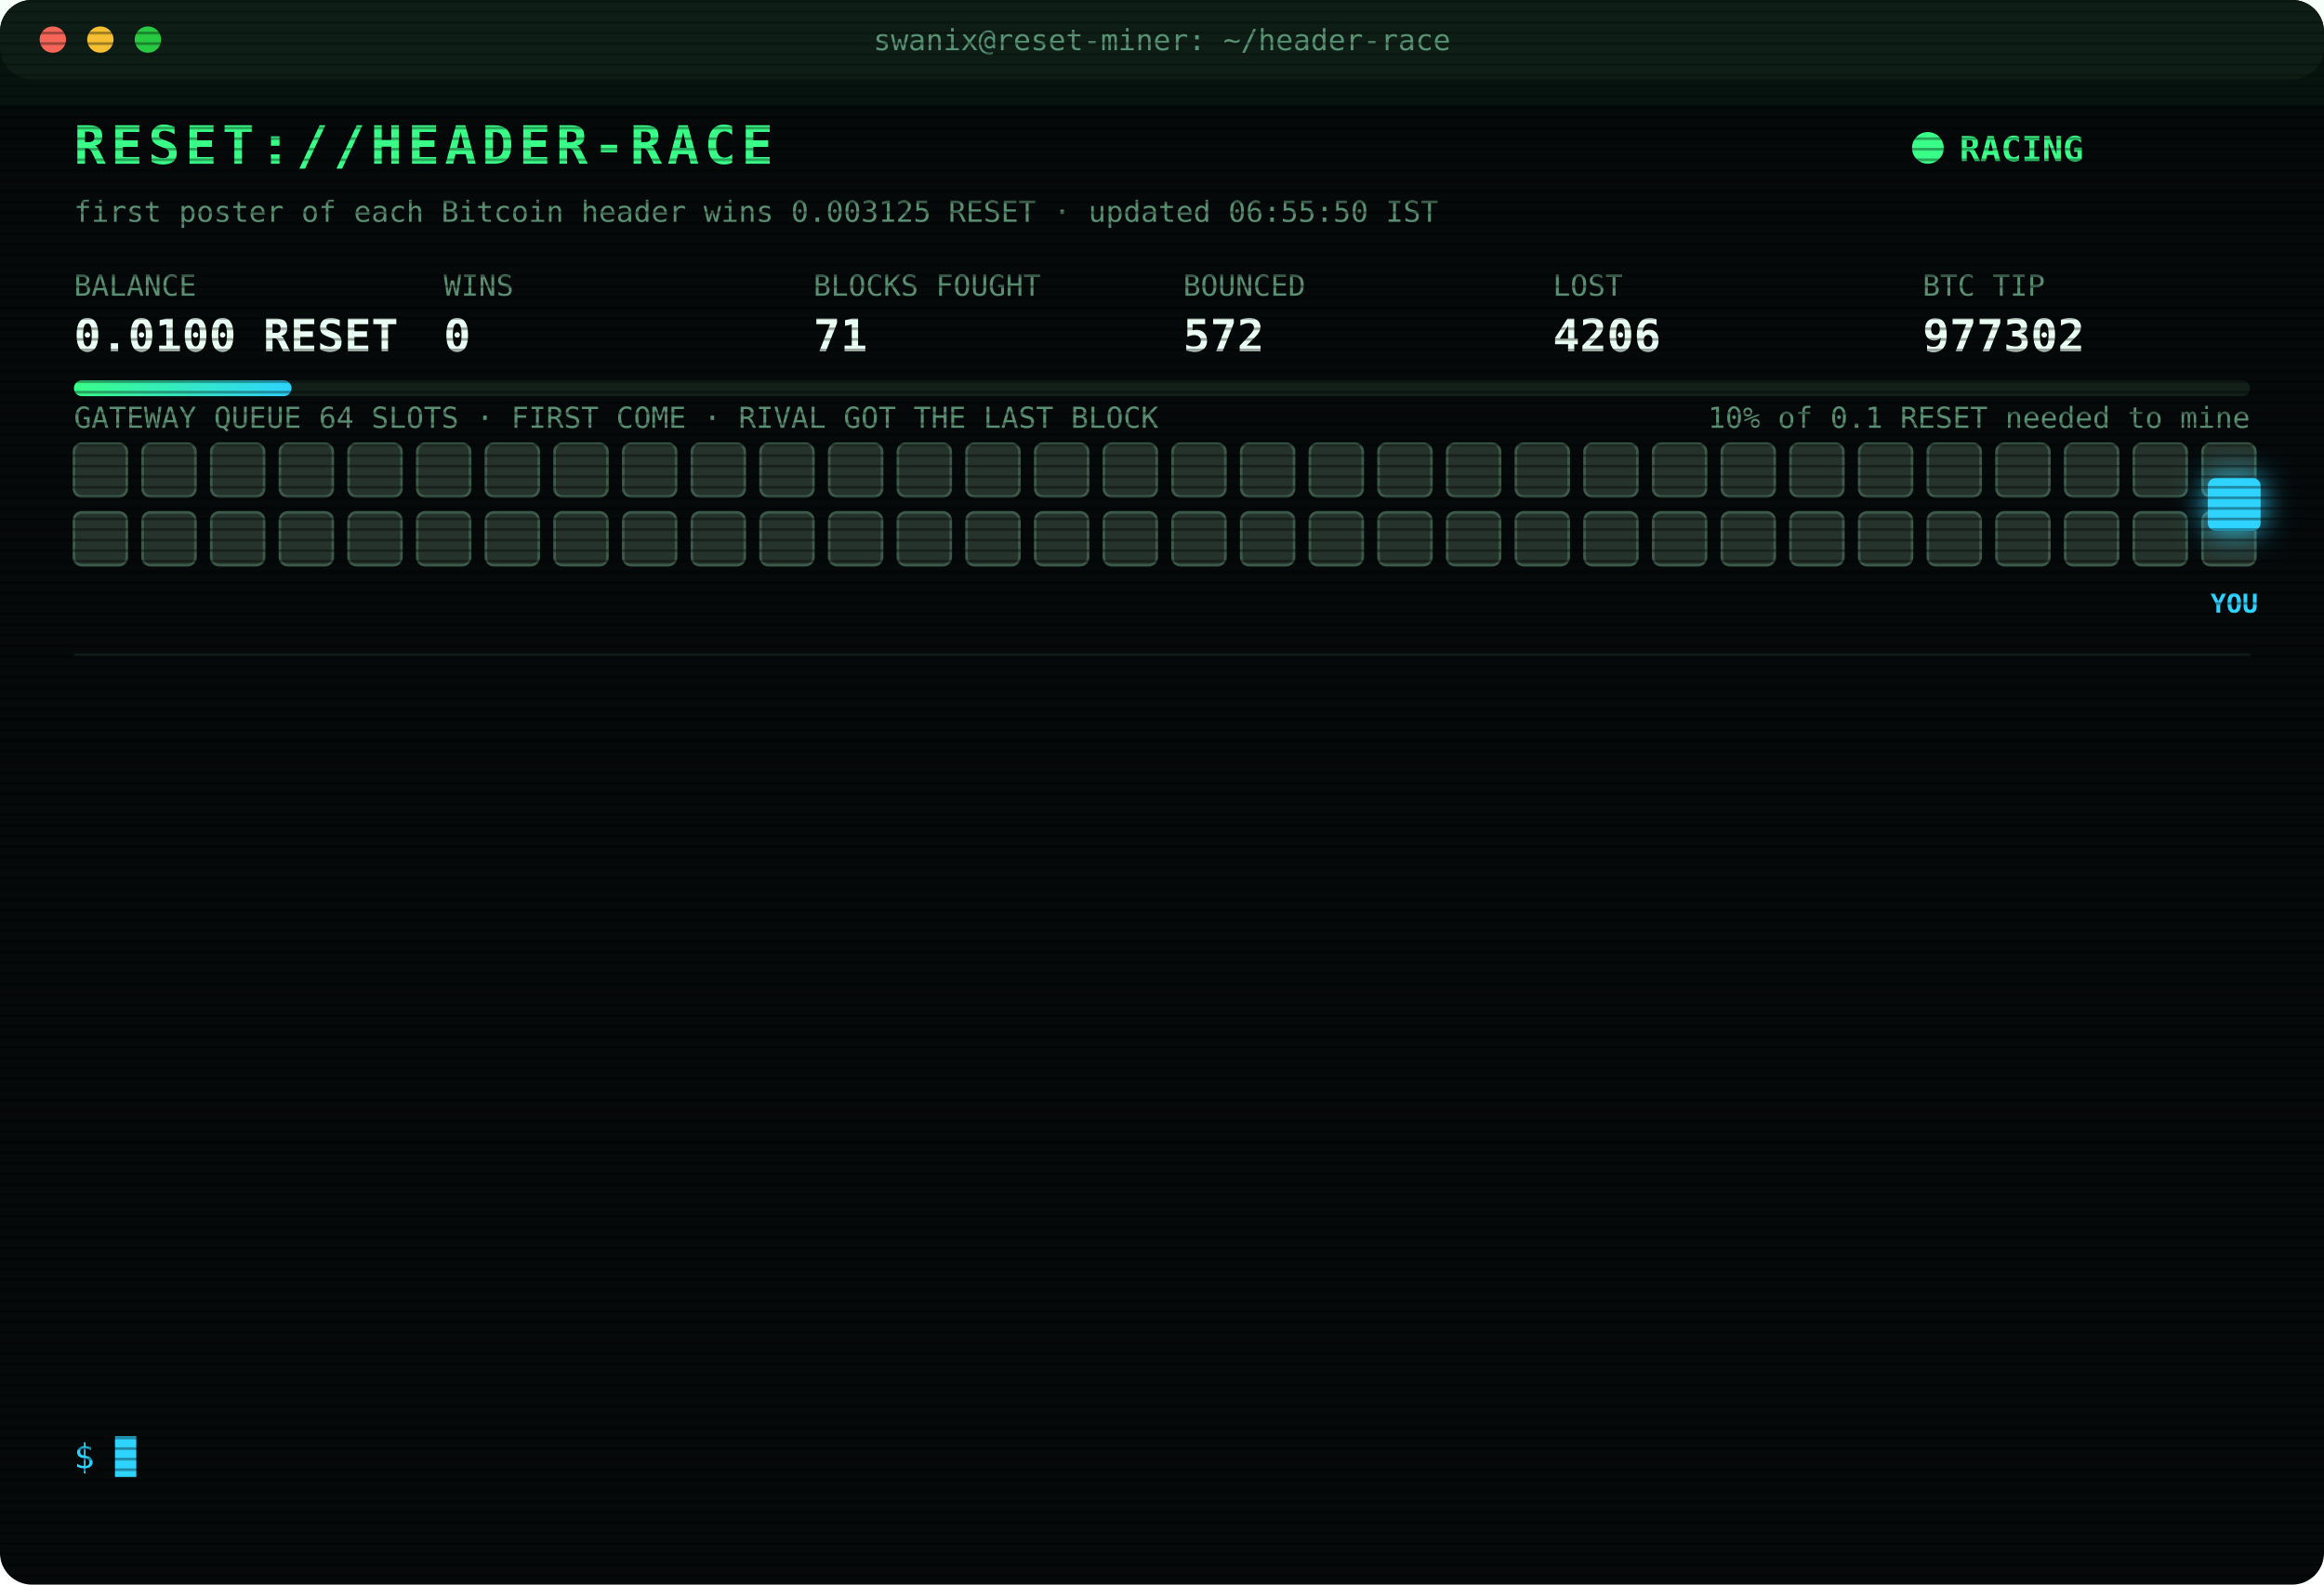
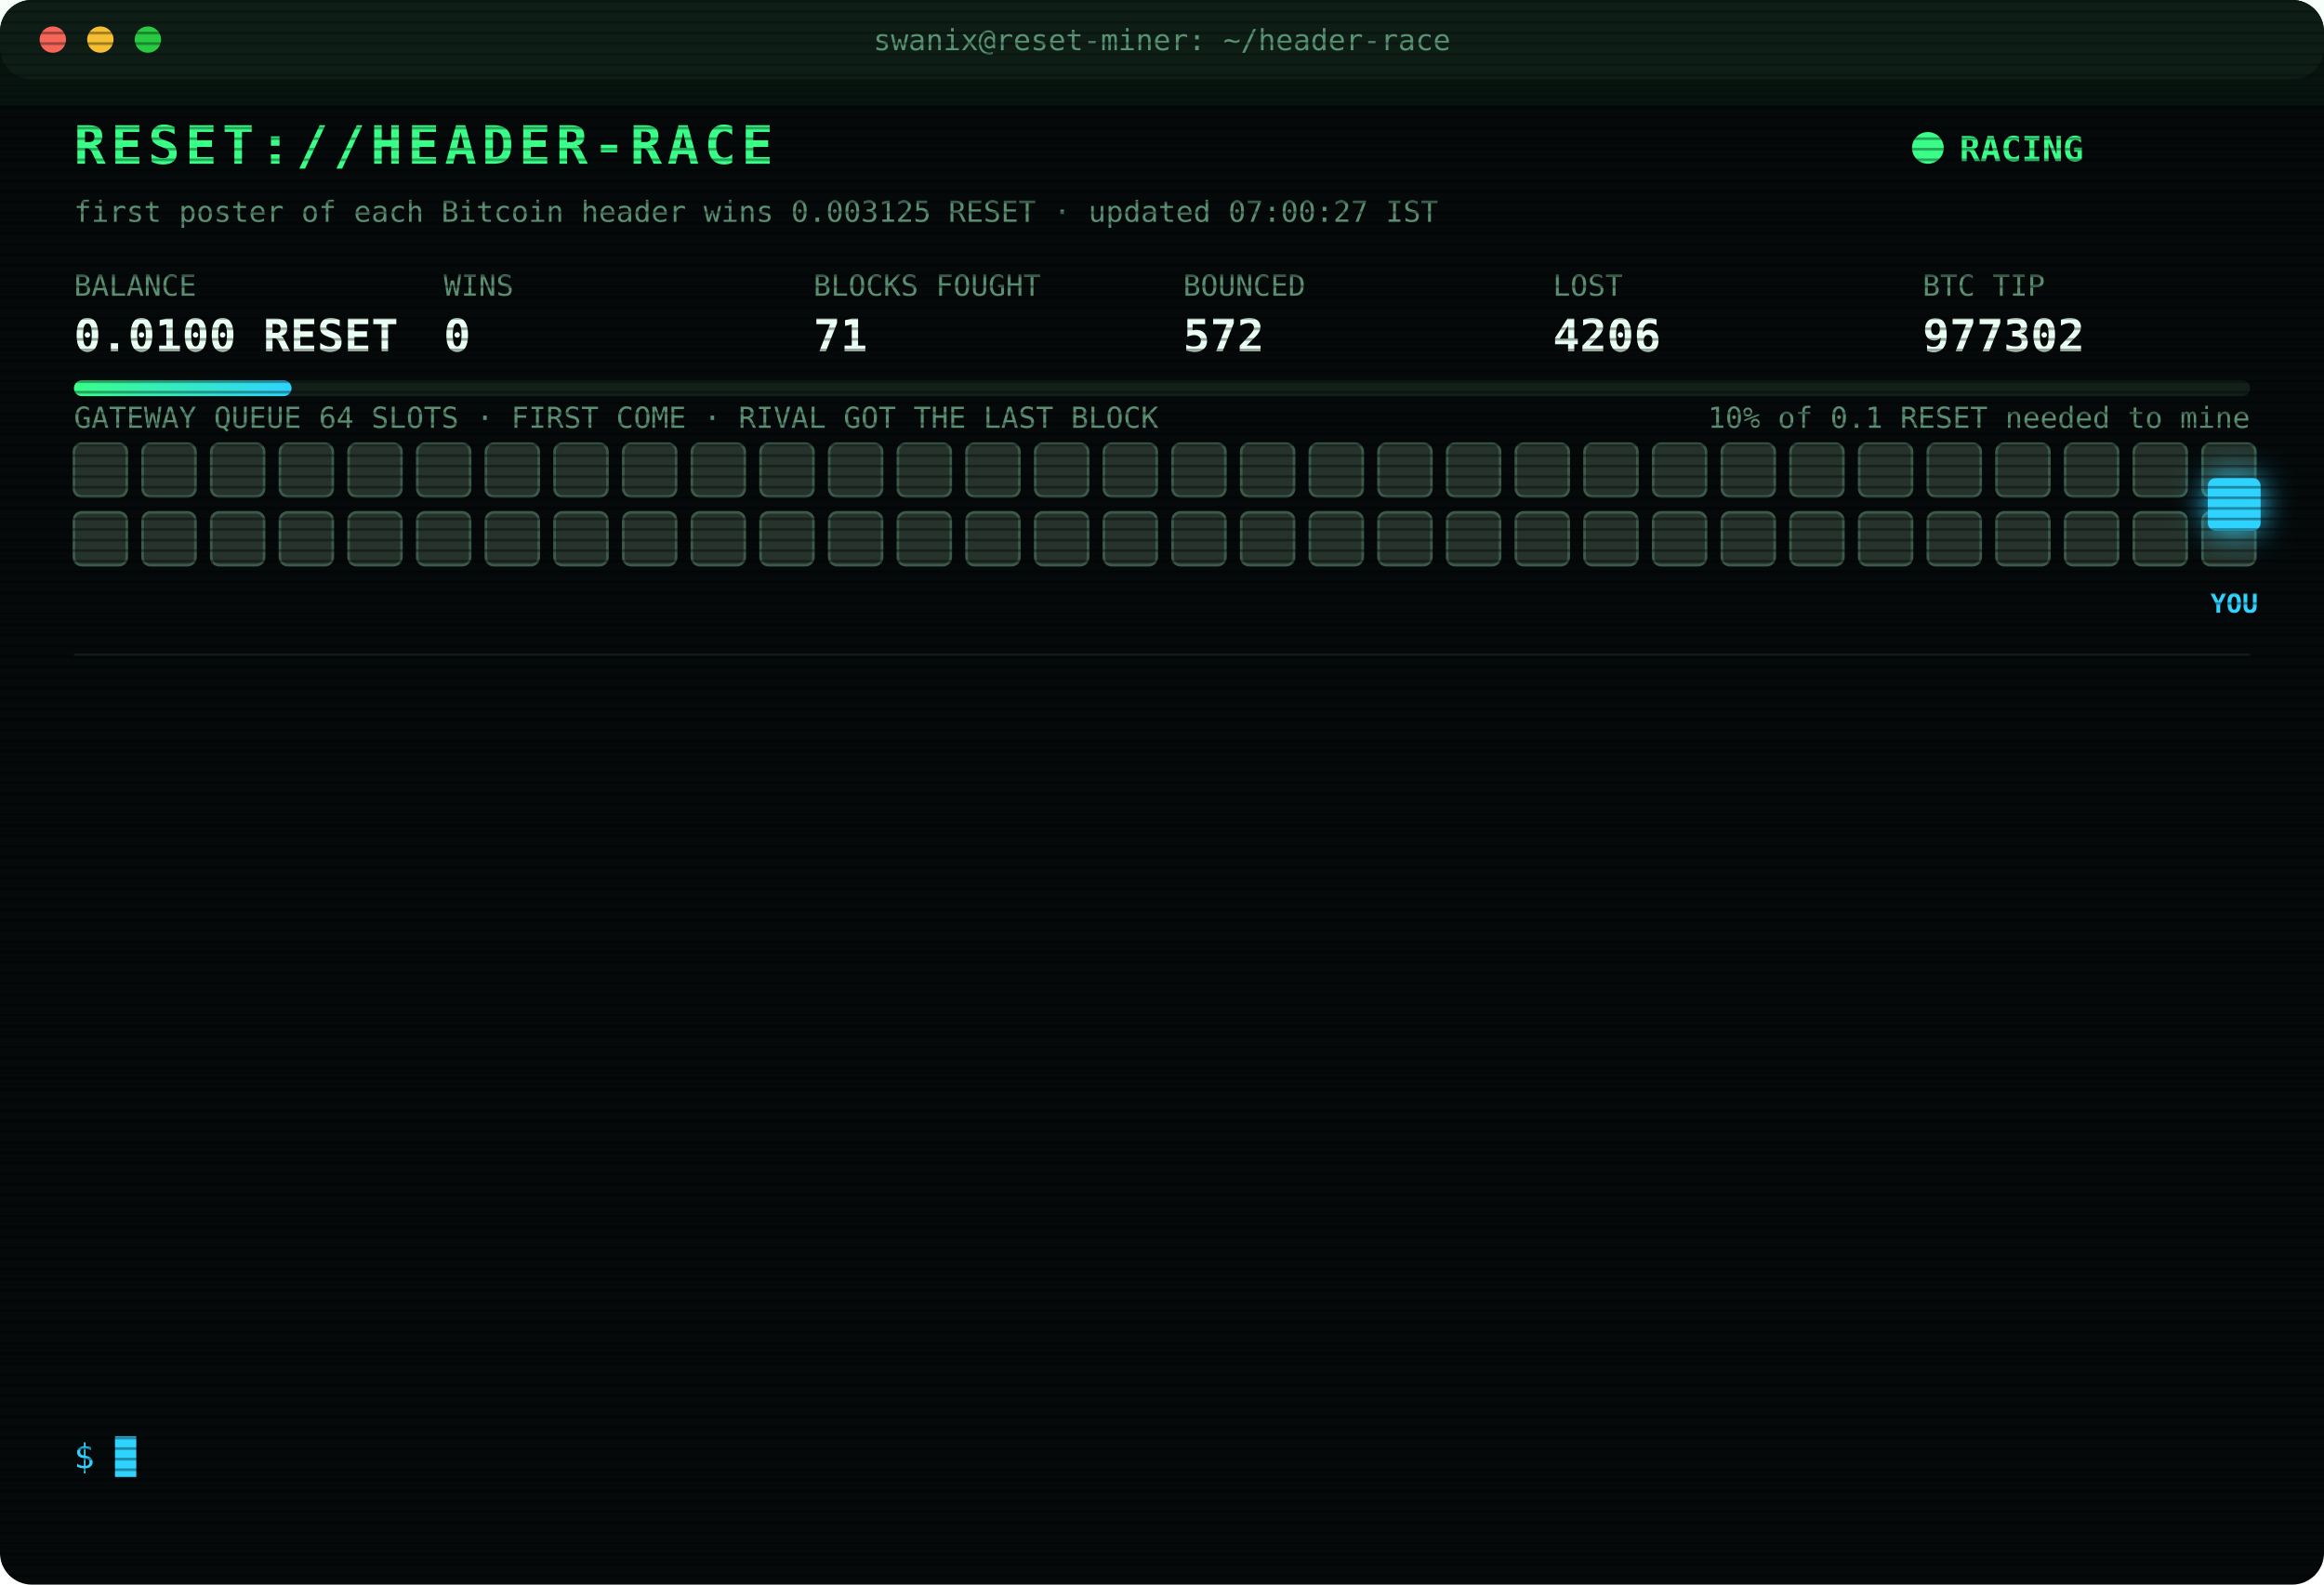
<svg xmlns="http://www.w3.org/2000/svg" width="880" height="600" viewBox="0 0 880 600" font-family="ui-monospace,SFMono-Regular,Menlo,Consolas,monospace">
  <style>
text{font-size:13px;fill:#7CFFB2}
.title{font-size:20px;font-weight:700;fill:#39FF88;letter-spacing:2px;animation:glitch 3s infinite steps(1)}
.sub{fill:#2fd3ff}.k{fill:#5a8f73;font-size:11px}.v{font-size:17px;font-weight:700;fill:#eafff3}
.ts{fill:#3f6b56}.boot{fill:#2fd3ff}.dim{fill:#5a8f73}.bad{fill:#ff4d6d}.warn{fill:#ffd23f}.mag{fill:#ff5cf0}.win{fill:#39FF88;font-weight:700}
.tag{font-size:10px;fill:#2fd3ff;font-weight:700}
.rival{fill:#26332c;stroke:#3c5a49;animation:jam 1.2s infinite alternate}
.idle{fill:#141c18;stroke:#22302a;animation:breathe 4s infinite}
.me{fill:#2fd3ff;filter:drop-shadow(0 0 6px #2fd3ff)}
.hover{animation:nudge 1.1s infinite ease-in-out}.bounce{animation:kick 1.4s infinite}
.ln{opacity:0;animation:in .4s forwards}
.cur{animation:blink 1s infinite steps(1)}
.scan{animation:scan 6s infinite linear}
.led{animation:blink 1.4s infinite}
@keyframes in{from{opacity:0;transform:translateX(-6px)}to{opacity:1;transform:none}}
@keyframes blink{50%{opacity:0}}
@keyframes jam{to{fill:#33463b}}
@keyframes breathe{50%{opacity:.4}}
@keyframes nudge{50%{transform:translateX(-10px)}}
@keyframes kick{0%,100%{transform:none}30%{transform:translateX(-14px)}55%{transform:translateX(10px) translateY(-6px)}}
@keyframes glitch{0%,92%{transform:none}93%{transform:translateX(2px);fill:#ff4d6d}95%{transform:translateX(-2px);fill:#2fd3ff}97%{transform:none}}
@keyframes scan{from{transform:translateY(-40px)}to{transform:translateY(600px)}}
</style>
  <defs>
    <pattern id="sl" width="4" height="4" patternUnits="userSpaceOnUse">
      <rect width="4" height="1" fill="#000" opacity=".35" />
    </pattern>
    <linearGradient id="bar">
      <stop offset="0" stop-color="#39FF88" />
      <stop offset="1" stop-color="#2fd3ff" />
    </linearGradient>
  </defs>
  <rect width="880" height="600" rx="12" fill="#05090a" />
  <rect width="880" height="30" rx="12" fill="#0d1512" />
  <circle cx="20" cy="15" r="5" fill="#ff5f57" />
  <circle cx="38" cy="15" r="5" fill="#febc2e" />
  <circle cx="56" cy="15" r="5" fill="#28c840" />
  <text x="440" y="19" text-anchor="middle" class="k">swanix@reset-miner: ~/header-race</text>
  <text x="28" y="62" class="title">RESET://HEADER-RACE</text>
  <circle class="led" cx="730" cy="56" r="6" fill="#39FF88" />
  <text x="742" y="61" class="win">RACING</text>
-   <text x="28" y="84" class="k">first poster of each Bitcoin header wins 0.003125 RESET · updated 06:55:50 IST</text>
+   <text x="28" y="84" class="k">first poster of each Bitcoin header wins 0.003125 RESET · updated 07:00:27 IST</text>
  <text x="28" y="112" class="k">BALANCE</text>
  <text x="28" y="133" class="v">0.0100 RESET</text>
  <text x="168" y="112" class="k">WINS</text>
  <text x="168" y="133" class="v">0</text>
  <text x="308" y="112" class="k">BLOCKS FOUGHT</text>
  <text x="308" y="133" class="v">71</text>
  <text x="448" y="112" class="k">BOUNCED</text>
  <text x="448" y="133" class="v">572</text>
  <text x="588" y="112" class="k">LOST</text>
  <text x="588" y="133" class="v">4206</text>
  <text x="728" y="112" class="k">BTC TIP</text>
  <text x="728" y="133" class="v">977302</text>
  <rect x="28" y="144" width="824" height="6" rx="3" fill="#13201a" />
  <rect x="28" y="144" width="82.4" height="6" rx="3" fill="url(#bar)" />
  <text x="852" y="162" text-anchor="end" class="k">10% of 0.1 RESET needed to mine</text>
  <text x="28" y="162" class="k">GATEWAY QUEUE 64 SLOTS · FIRST COME · RIVAL GOT THE LAST BLOCK</text>
  <rect class="rival" x="28" y="168" width="20" height="20" rx="3" style="animation-delay:0.00s" />
  <rect class="rival" x="54" y="168" width="20" height="20" rx="3" style="animation-delay:0.05s" />
  <rect class="rival" x="80" y="168" width="20" height="20" rx="3" style="animation-delay:0.10s" />
  <rect class="rival" x="106" y="168" width="20" height="20" rx="3" style="animation-delay:0.15s" />
  <rect class="rival" x="132" y="168" width="20" height="20" rx="3" style="animation-delay:0.20s" />
  <rect class="rival" x="158" y="168" width="20" height="20" rx="3" style="animation-delay:0.25s" />
  <rect class="rival" x="184" y="168" width="20" height="20" rx="3" style="animation-delay:0.30s" />
  <rect class="rival" x="210" y="168" width="20" height="20" rx="3" style="animation-delay:0.35s" />
  <rect class="rival" x="236" y="168" width="20" height="20" rx="3" style="animation-delay:0.40s" />
  <rect class="rival" x="262" y="168" width="20" height="20" rx="3" style="animation-delay:0.45s" />
  <rect class="rival" x="288" y="168" width="20" height="20" rx="3" style="animation-delay:0.50s" />
  <rect class="rival" x="314" y="168" width="20" height="20" rx="3" style="animation-delay:0.55s" />
  <rect class="rival" x="340" y="168" width="20" height="20" rx="3" style="animation-delay:0.60s" />
  <rect class="rival" x="366" y="168" width="20" height="20" rx="3" style="animation-delay:0.65s" />
  <rect class="rival" x="392" y="168" width="20" height="20" rx="3" style="animation-delay:0.70s" />
  <rect class="rival" x="418" y="168" width="20" height="20" rx="3" style="animation-delay:0.75s" />
  <rect class="rival" x="444" y="168" width="20" height="20" rx="3" style="animation-delay:0.80s" />
  <rect class="rival" x="470" y="168" width="20" height="20" rx="3" style="animation-delay:0.85s" />
  <rect class="rival" x="496" y="168" width="20" height="20" rx="3" style="animation-delay:0.90s" />
  <rect class="rival" x="522" y="168" width="20" height="20" rx="3" style="animation-delay:0.95s" />
  <rect class="rival" x="548" y="168" width="20" height="20" rx="3" style="animation-delay:1.00s" />
  <rect class="rival" x="574" y="168" width="20" height="20" rx="3" style="animation-delay:1.05s" />
  <rect class="rival" x="600" y="168" width="20" height="20" rx="3" style="animation-delay:1.10s" />
  <rect class="rival" x="626" y="168" width="20" height="20" rx="3" style="animation-delay:1.15s" />
  <rect class="rival" x="652" y="168" width="20" height="20" rx="3" style="animation-delay:1.20s" />
  <rect class="rival" x="678" y="168" width="20" height="20" rx="3" style="animation-delay:1.25s" />
  <rect class="rival" x="704" y="168" width="20" height="20" rx="3" style="animation-delay:1.30s" />
  <rect class="rival" x="730" y="168" width="20" height="20" rx="3" style="animation-delay:1.35s" />
  <rect class="rival" x="756" y="168" width="20" height="20" rx="3" style="animation-delay:1.40s" />
  <rect class="rival" x="782" y="168" width="20" height="20" rx="3" style="animation-delay:1.45s" />
  <rect class="rival" x="808" y="168" width="20" height="20" rx="3" style="animation-delay:1.50s" />
  <rect class="rival" x="834" y="168" width="20" height="20" rx="3" style="animation-delay:1.55s" />
  <rect class="rival" x="28" y="194" width="20" height="20" rx="3" style="animation-delay:1.60s" />
  <rect class="rival" x="54" y="194" width="20" height="20" rx="3" style="animation-delay:1.65s" />
  <rect class="rival" x="80" y="194" width="20" height="20" rx="3" style="animation-delay:1.70s" />
  <rect class="rival" x="106" y="194" width="20" height="20" rx="3" style="animation-delay:1.75s" />
  <rect class="rival" x="132" y="194" width="20" height="20" rx="3" style="animation-delay:1.80s" />
  <rect class="rival" x="158" y="194" width="20" height="20" rx="3" style="animation-delay:1.85s" />
  <rect class="rival" x="184" y="194" width="20" height="20" rx="3" style="animation-delay:1.90s" />
  <rect class="rival" x="210" y="194" width="20" height="20" rx="3" style="animation-delay:1.95s" />
  <rect class="rival" x="236" y="194" width="20" height="20" rx="3" style="animation-delay:2.00s" />
  <rect class="rival" x="262" y="194" width="20" height="20" rx="3" style="animation-delay:2.05s" />
  <rect class="rival" x="288" y="194" width="20" height="20" rx="3" style="animation-delay:2.10s" />
  <rect class="rival" x="314" y="194" width="20" height="20" rx="3" style="animation-delay:2.15s" />
  <rect class="rival" x="340" y="194" width="20" height="20" rx="3" style="animation-delay:2.20s" />
  <rect class="rival" x="366" y="194" width="20" height="20" rx="3" style="animation-delay:2.25s" />
  <rect class="rival" x="392" y="194" width="20" height="20" rx="3" style="animation-delay:2.30s" />
  <rect class="rival" x="418" y="194" width="20" height="20" rx="3" style="animation-delay:2.35s" />
  <rect class="rival" x="444" y="194" width="20" height="20" rx="3" style="animation-delay:2.40s" />
  <rect class="rival" x="470" y="194" width="20" height="20" rx="3" style="animation-delay:2.45s" />
  <rect class="rival" x="496" y="194" width="20" height="20" rx="3" style="animation-delay:2.50s" />
  <rect class="rival" x="522" y="194" width="20" height="20" rx="3" style="animation-delay:2.55s" />
  <rect class="rival" x="548" y="194" width="20" height="20" rx="3" style="animation-delay:2.60s" />
  <rect class="rival" x="574" y="194" width="20" height="20" rx="3" style="animation-delay:2.65s" />
  <rect class="rival" x="600" y="194" width="20" height="20" rx="3" style="animation-delay:2.70s" />
  <rect class="rival" x="626" y="194" width="20" height="20" rx="3" style="animation-delay:2.75s" />
  <rect class="rival" x="652" y="194" width="20" height="20" rx="3" style="animation-delay:2.80s" />
  <rect class="rival" x="678" y="194" width="20" height="20" rx="3" style="animation-delay:2.85s" />
  <rect class="rival" x="704" y="194" width="20" height="20" rx="3" style="animation-delay:2.90s" />
  <rect class="rival" x="730" y="194" width="20" height="20" rx="3" style="animation-delay:2.95s" />
  <rect class="rival" x="756" y="194" width="20" height="20" rx="3" style="animation-delay:3.00s" />
  <rect class="rival" x="782" y="194" width="20" height="20" rx="3" style="animation-delay:3.05s" />
  <rect class="rival" x="808" y="194" width="20" height="20" rx="3" style="animation-delay:3.10s" />
  <rect class="rival" x="834" y="194" width="20" height="20" rx="3" style="animation-delay:3.15s" />
  <g class="hover">
    <rect class="me" x="836" y="181" width="20" height="20" rx="3" />
    <text class="tag" x="846" y="232" text-anchor="middle">YOU</text>
  </g>
  <line x1="28" x2="852" y1="248" y2="248" stroke="#13201a" />
  <g class="ln" style="animation-delay:0.40s">
    <text x="28" y="270" class="ts">05:18:40</text>
    <text x="104" y="270" class="bad">[LOST] #977291 taken by a rival miner</text>
  </g>
  <g class="ln" style="animation-delay:0.65s">
    <text x="28" y="292" class="ts">05:21:57</text>
    <text x="104" y="292" class="bad">[LOST] #977292 taken by a rival miner</text>
  </g>
  <g class="ln" style="animation-delay:0.90s">
    <text x="28" y="314" class="ts">05:25:42</text>
    <text x="104" y="314" class="bad">[LOST] #977293 taken by a rival miner</text>
  </g>
  <g class="ln" style="animation-delay:1.15s">
    <text x="28" y="336" class="ts">05:42:03</text>
    <text x="104" y="336" class="bad">[LOST] #977294 taken by a rival miner</text>
  </g>
  <g class="ln" style="animation-delay:1.40s">
    <text x="28" y="358" class="ts">05:44:55</text>
    <text x="104" y="358" class="bad">[LOST] #977295 taken by a rival miner</text>
  </g>
  <g class="ln" style="animation-delay:1.65s">
    <text x="28" y="380" class="ts">05:51:00</text>
    <text x="104" y="380" class="bad">[LOST] #977296 taken by a rival miner</text>
  </g>
  <g class="ln" style="animation-delay:1.90s">
    <text x="28" y="402" class="ts">05:57:09</text>
    <text x="104" y="402" class="bad">[LOST] #977297 taken by a rival miner</text>
  </g>
  <g class="ln" style="animation-delay:2.15s">
    <text x="28" y="424" class="ts">06:07:33</text>
    <text x="104" y="424" class="bad">[LOST] #977298 taken by a rival miner</text>
  </g>
  <g class="ln" style="animation-delay:2.40s">
    <text x="28" y="446" class="ts">06:08:14</text>
    <text x="104" y="446" class="bad">[LOST] #977299 taken by a rival miner</text>
  </g>
  <g class="ln" style="animation-delay:2.65s">
    <text x="28" y="468" class="ts">06:32:11</text>
    <text x="104" y="468" class="bad">[LOST] #977300 taken by a rival miner</text>
  </g>
  <g class="ln" style="animation-delay:2.90s">
    <text x="28" y="490" class="ts">06:40:54</text>
    <text x="104" y="490" class="bad">[LOST] #977301 taken by a rival miner</text>
  </g>
  <g class="ln" style="animation-delay:3.15s">
    <text x="28" y="512" class="ts">06:50:15</text>
    <text x="104" y="512" class="bad">[LOST] #977302 taken by a rival miner</text>
  </g>
  <g class="ln" style="animation-delay:3.40s">
    <text x="28" y="534" class="ts">06:55:50</text>
    <text x="104" y="534" class="dim">[STINT END] calls 812 · wins 0</text>
  </g>
  <text x="28" y="556" class="sub">$ <tspan class="cur">█</tspan>
  </text>
  <rect width="880" height="600" rx="12" fill="url(#sl)" pointer-events="none" />
  <rect class="scan" width="880" height="40" fill="#39FF88" opacity=".04" />
</svg>
